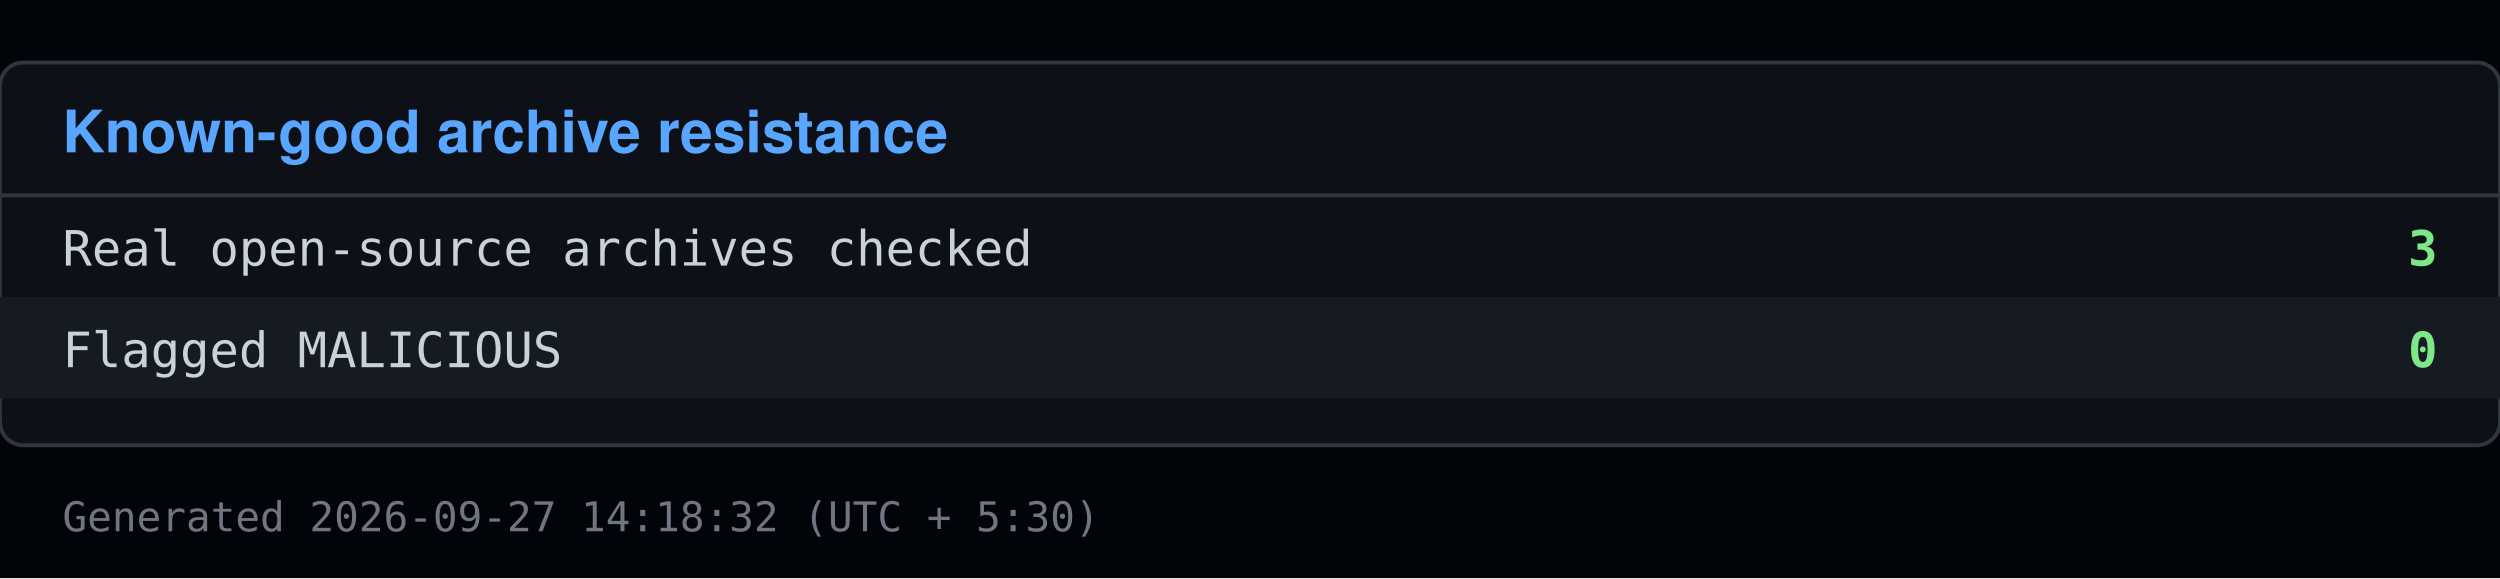
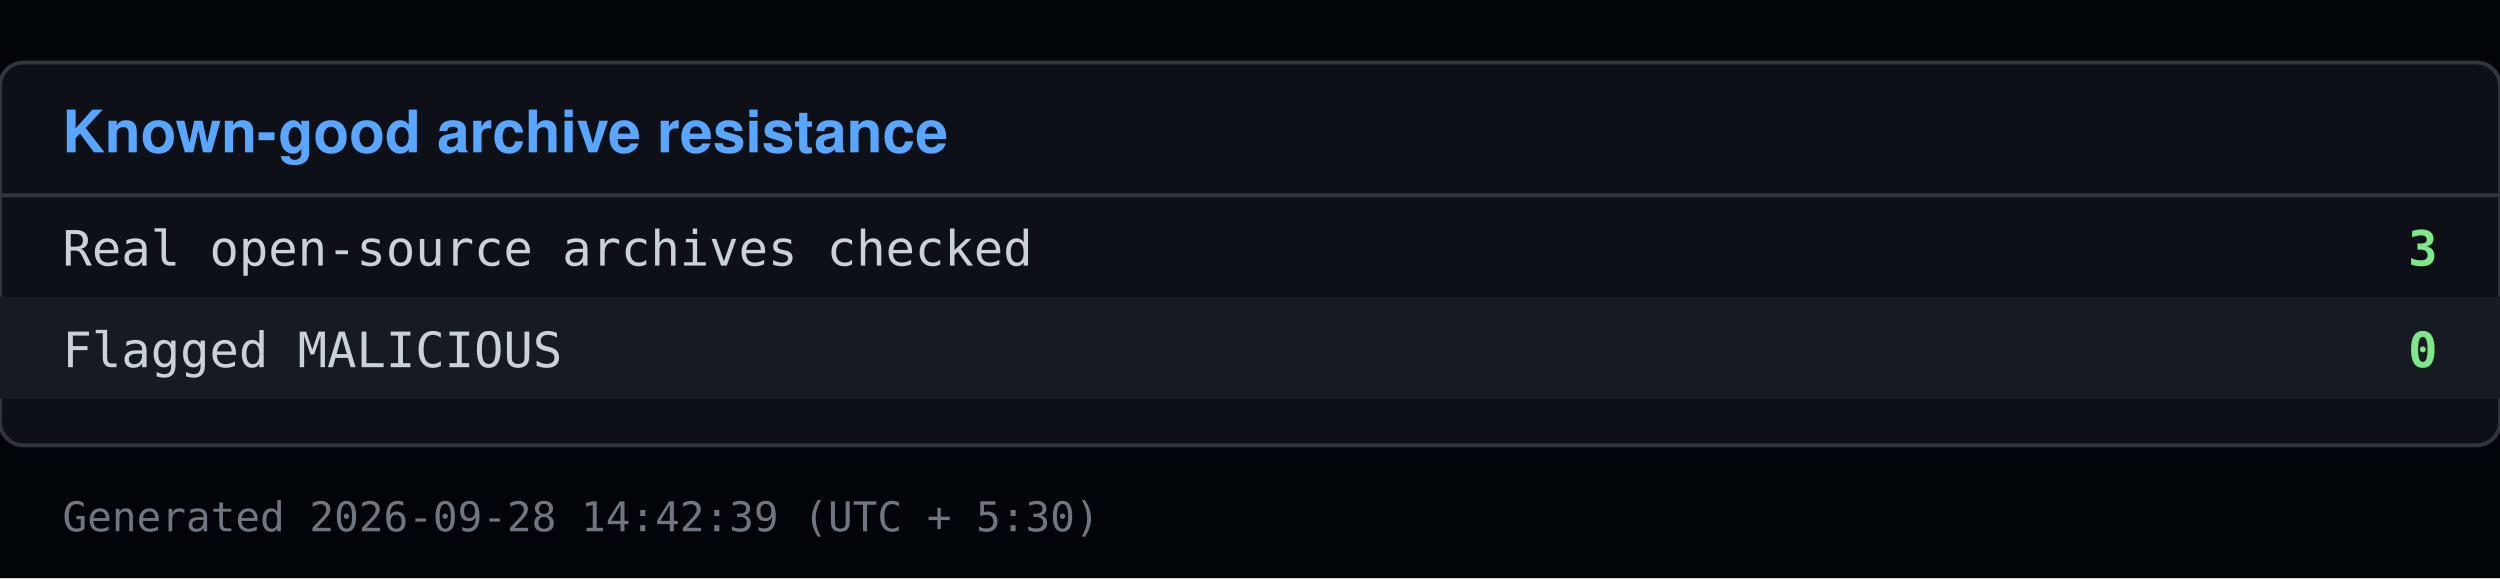
<svg xmlns="http://www.w3.org/2000/svg" viewBox="0 0 640 148" width="640" height="148">
  <rect x="0" y="0" width="640" height="148" fill="#010409" />
  <rect x="0" y="16" width="640" height="98" fill="#0d1117" stroke="#30363d" rx="6" />
  <text x="16" y="39" font-family="Segoe UI, Helvetica, Arial, sans-serif" font-size="15" font-weight="600" fill="#58a6ff">Known-good archive resistance</text>
  <line x1="0" y1="50" x2="640" y2="50" stroke="#30363d" />
  <text x="16" y="68" font-family="Consolas, Menlo, monospace" font-size="12.5" fill="#c9d1d9">Real open-source archives checked</text>
  <text x="624" y="68" font-family="Consolas, Menlo, monospace" font-size="12.5" fill="#7ee787" text-anchor="end" font-weight="600">3</text>
  <rect x="0" y="76" width="640" height="26" fill="#161b22" />
  <text x="16" y="94" font-family="Consolas, Menlo, monospace" font-size="12.5" fill="#c9d1d9">Flagged MALICIOUS</text>
  <text x="624" y="94" font-family="Consolas, Menlo, monospace" font-size="12.5" fill="#7ee787" text-anchor="end" font-weight="600">0</text>
-   <text x="16" y="136" font-family="Consolas, Menlo, monospace" font-size="10.5" fill="#6e7681">Generated 2026-09-27 14:18:32 (UTC + 5:30)</text>
+   <text x="16" y="136" font-family="Consolas, Menlo, monospace" font-size="10.5" fill="#6e7681">Generated 2026-09-28 14:42:39 (UTC + 5:30)</text>
</svg>
